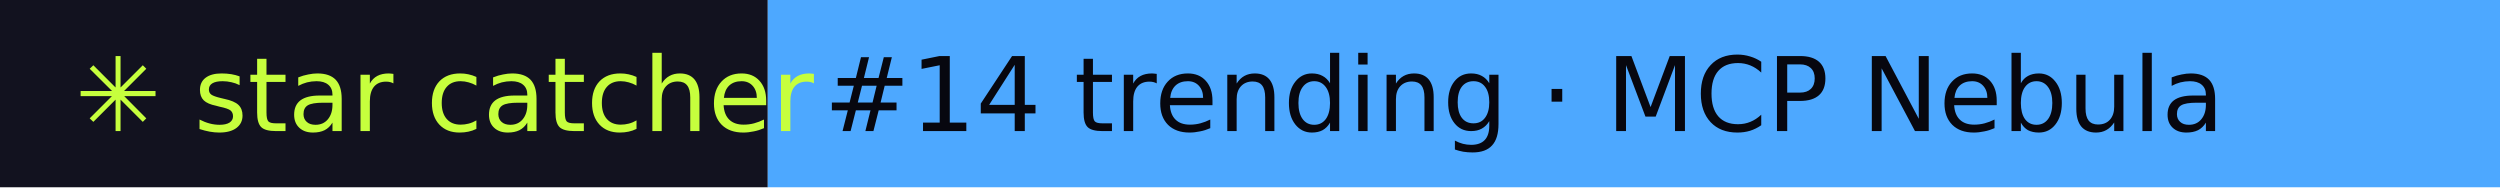
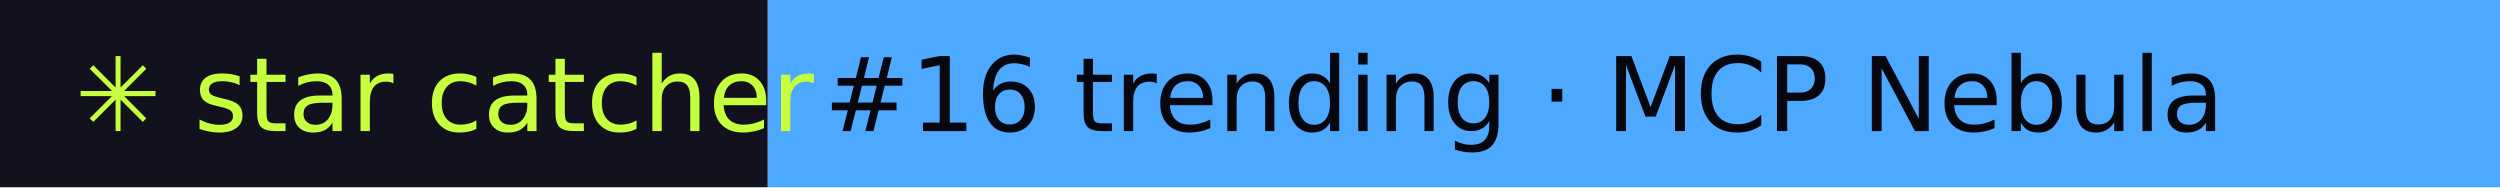
- <svg xmlns="http://www.w3.org/2000/svg" width="267" height="20" role="img" aria-label="star catcher: #14 trending · MCP Nebula">
+ <svg xmlns="http://www.w3.org/2000/svg" width="267" height="20" role="img" aria-label="star catcher: #16 trending · MCP Nebula">
  <rect width="82" height="20" fill="#12121F" />
  <rect x="82" width="185" height="20" fill="#4DA8FF" />
  <g font-family="Verdana,DejaVu Sans,sans-serif" font-size="11">
    <text x="8" y="14" fill="#C6FF3D">✳ star catcher</text>
-     <text x="88" y="14" fill="#07070F">#14 trending · MCP Nebula</text>
+     <text x="88" y="14" fill="#07070F">#16 trending · MCP Nebula</text>
  </g>
</svg>
